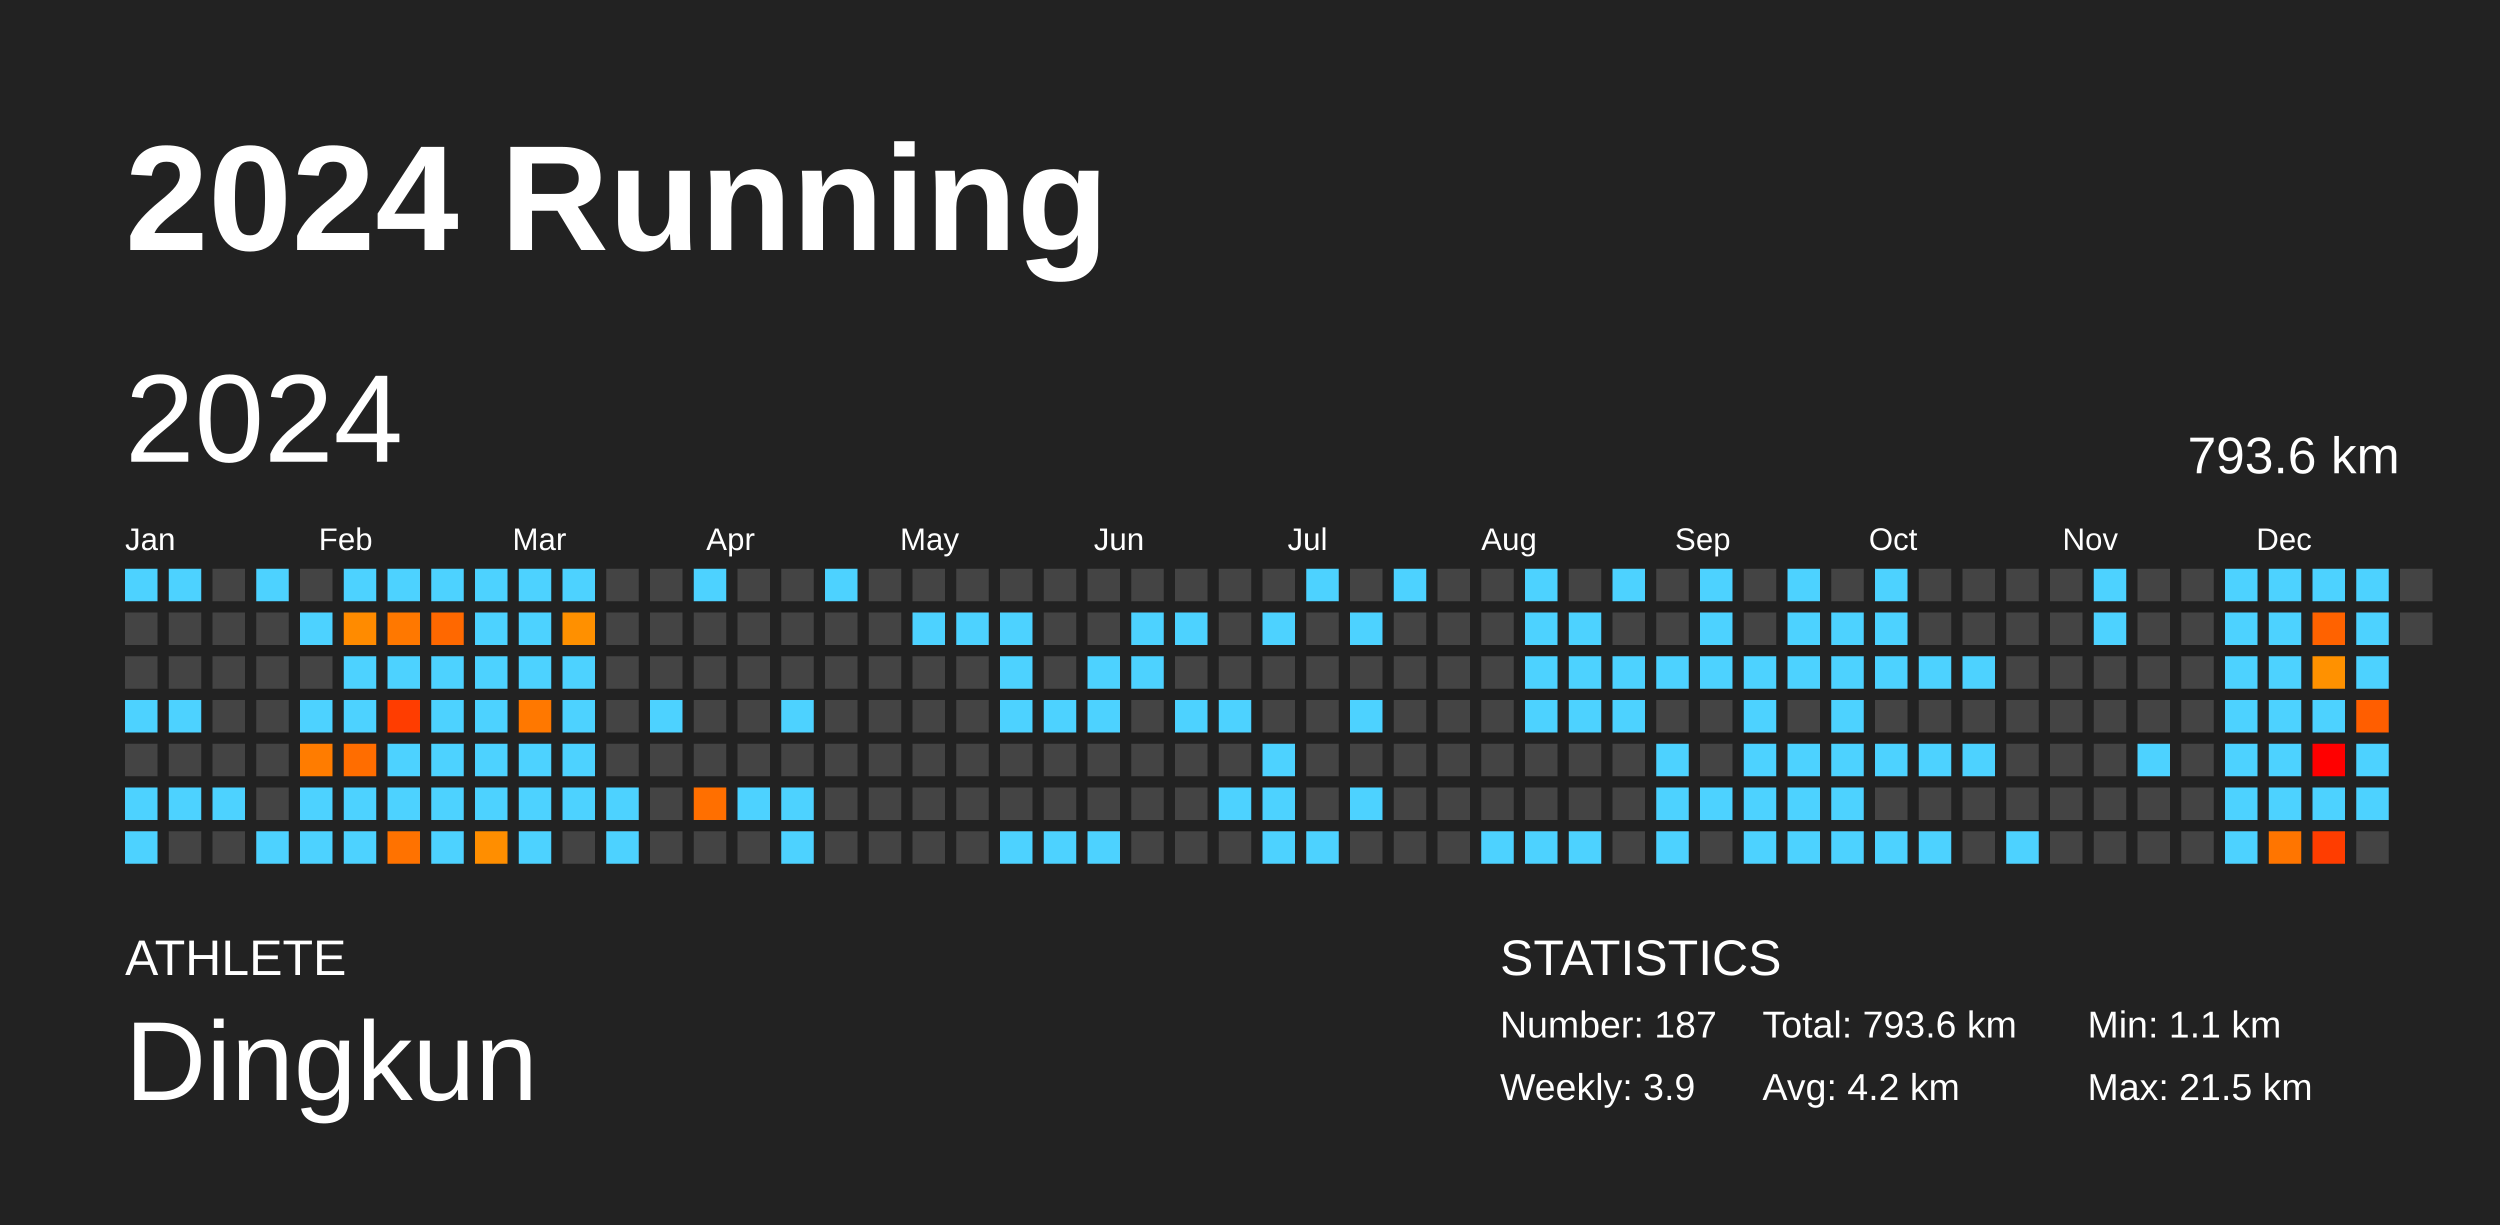
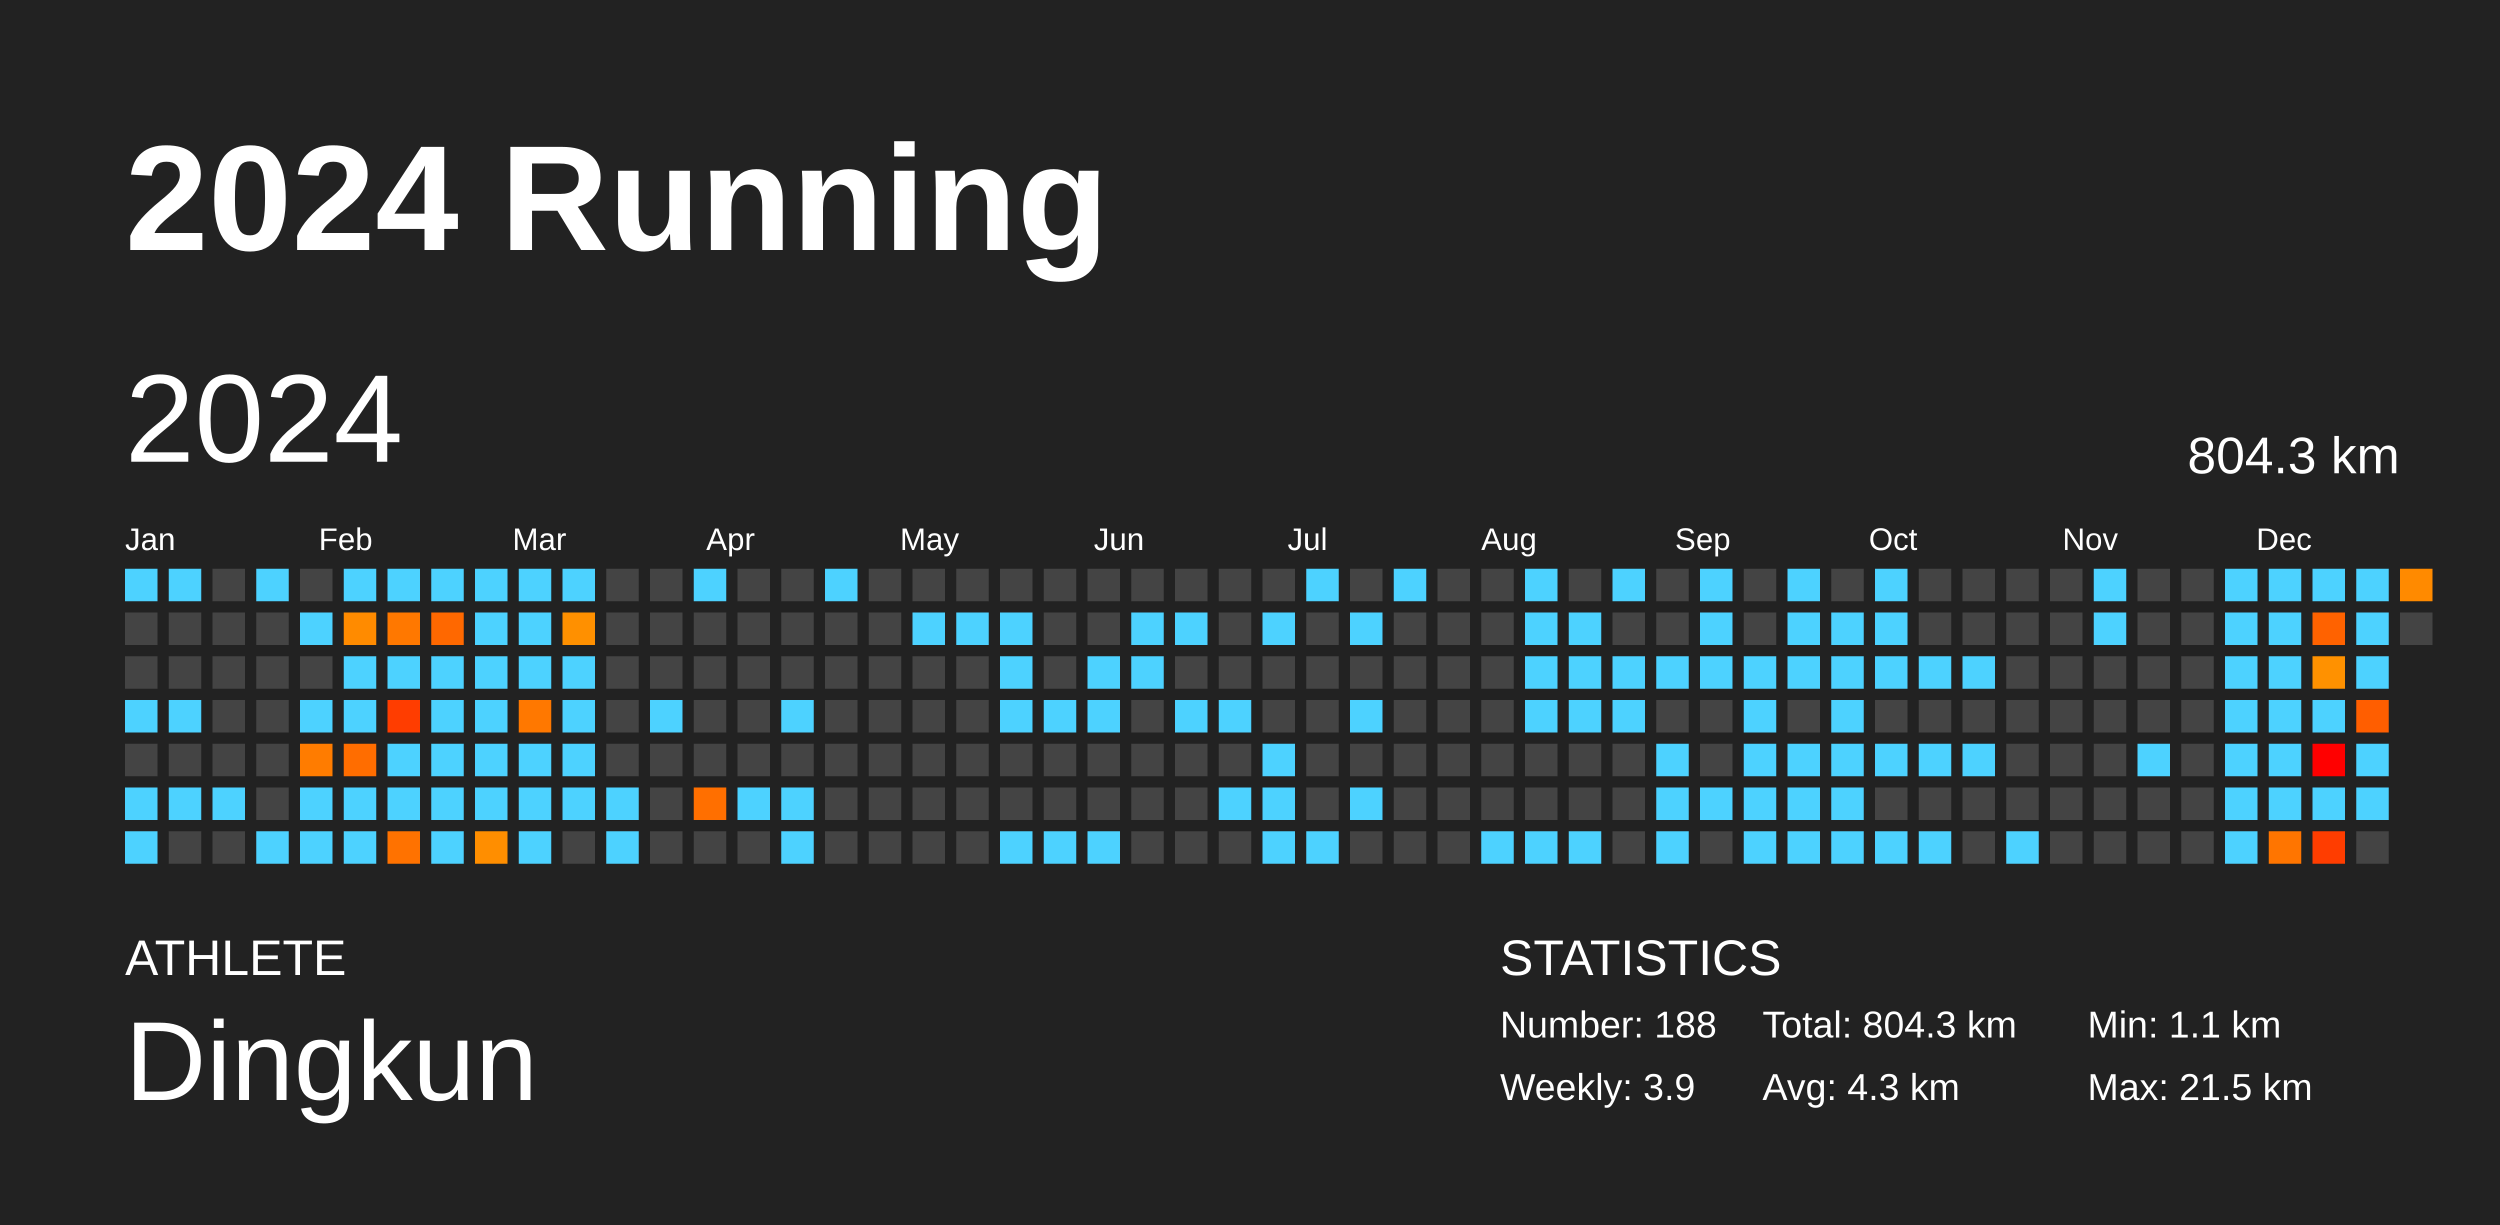
<svg xmlns="http://www.w3.org/2000/svg" baseProfile="full" height="98mm" version="1.1" viewBox="0,0,200,98" width="200mm">
  <defs />
  <rect fill="#222222" height="98" width="200" x="0" y="0" />
  <text fill="#FFFFFF" style="font-size:12px; font-family:Arial; font-weight:bold;" x="10" y="20">2024 Running</text>
  <text fill="#FFFFFF" style="font-size:4px; font-family:Arial" x="10" y="78">ATHLETE</text>
  <text fill="#FFFFFF" style="font-size:9px; font-family:Arial" x="10" y="88">Dingkun</text>
  <text fill="#FFFFFF" style="font-size:4px; font-family:Arial" x="120" y="78">STATISTICS</text>
-   <text fill="#FFFFFF" style="font-size:3px; font-family:Arial" x="120" y="83">Number: 187</text>
+   <text fill="#FFFFFF" style="font-size:3px; font-family:Arial" x="120" y="83">Number: 188</text>
  <text fill="#FFFFFF" style="font-size:3px; font-family:Arial" x="120" y="88">Weekly: 3.9</text>
-   <text fill="#FFFFFF" style="font-size:3px; font-family:Arial" x="141" y="83">Total: 793.6 km</text>
-   <text fill="#FFFFFF" style="font-size:3px; font-family:Arial" x="141" y="88">Avg: 4.2 km</text>
+   <text fill="#FFFFFF" style="font-size:3px; font-family:Arial" x="141" y="83">Total: 804.3 km</text>
+   <text fill="#FFFFFF" style="font-size:3px; font-family:Arial" x="141" y="88">Avg: 4.3 km</text>
  <text fill="#FFFFFF" style="font-size:3px; font-family:Arial" x="167" y="83">Min: 1.1 km</text>
  <text fill="#FFFFFF" style="font-size:3px; font-family:Arial" x="167" y="88">Max: 21.5 km</text>
  <text dominant-baseline="hanging" fill="#FFFFFF" style="font-size:10.0px; font-family:Arial;" x="10" y="30">2024</text>
-   <text dominant-baseline="hanging" fill="#FFFFFF" style="font-size:4.125px; font-family:Arial;" x="175" y="35">793.6 km</text>
+   <text dominant-baseline="hanging" fill="#FFFFFF" style="font-size:4.125px; font-family:Arial;" x="175" y="35">804.3 km</text>
  <text fill="#FFFFFF" style="font-size:2.5px; font-family:Arial" x="10.0" y="44">Jan</text>
  <text fill="#FFFFFF" style="font-size:2.5px; font-family:Arial" x="25.5" y="44">Feb</text>
  <text fill="#FFFFFF" style="font-size:2.5px; font-family:Arial" x="41.0" y="44">Mar</text>
  <text fill="#FFFFFF" style="font-size:2.5px; font-family:Arial" x="56.5" y="44">Apr</text>
  <text fill="#FFFFFF" style="font-size:2.5px; font-family:Arial" x="72.0" y="44">May</text>
  <text fill="#FFFFFF" style="font-size:2.5px; font-family:Arial" x="87.5" y="44">Jun</text>
  <text fill="#FFFFFF" style="font-size:2.5px; font-family:Arial" x="103.0" y="44">Jul</text>
  <text fill="#FFFFFF" style="font-size:2.5px; font-family:Arial" x="118.5" y="44">Aug</text>
  <text fill="#FFFFFF" style="font-size:2.5px; font-family:Arial" x="134.0" y="44">Sep</text>
  <text fill="#FFFFFF" style="font-size:2.5px; font-family:Arial" x="149.5" y="44">Oct</text>
  <text fill="#FFFFFF" style="font-size:2.5px; font-family:Arial" x="165.0" y="44">Nov</text>
  <text fill="#FFFFFF" style="font-size:2.5px; font-family:Arial" x="180.5" y="44">Dec</text>
  <rect fill="#4dd2ff" height="2.6" width="2.6" x="10.0" y="45.5" />
  <rect fill="#444444" height="2.6" width="2.6" x="10.0" y="49.0" />
  <rect fill="#444444" height="2.6" width="2.6" x="10.0" y="52.5" />
  <rect fill="#4dd2ff" height="2.6" width="2.6" x="10.0" y="56.0" />
  <rect fill="#444444" height="2.6" width="2.6" x="10.0" y="59.5" />
  <rect fill="#4dd2ff" height="2.6" width="2.6" x="10.0" y="63.0" />
  <rect fill="#4dd2ff" height="2.6" width="2.6" x="10.0" y="66.5" />
  <rect fill="#4dd2ff" height="2.6" width="2.6" x="13.5" y="45.5" />
  <rect fill="#444444" height="2.6" width="2.6" x="13.5" y="49.0" />
  <rect fill="#444444" height="2.6" width="2.6" x="13.5" y="52.5" />
  <rect fill="#4dd2ff" height="2.6" width="2.6" x="13.5" y="56.0" />
  <rect fill="#444444" height="2.6" width="2.6" x="13.5" y="59.5" />
  <rect fill="#4dd2ff" height="2.6" width="2.6" x="13.5" y="63.0" />
  <rect fill="#444444" height="2.6" width="2.6" x="13.5" y="66.5" />
  <rect fill="#444444" height="2.6" width="2.6" x="17.0" y="45.5" />
  <rect fill="#444444" height="2.6" width="2.6" x="17.0" y="49.0" />
  <rect fill="#444444" height="2.6" width="2.6" x="17.0" y="52.5" />
  <rect fill="#444444" height="2.6" width="2.6" x="17.0" y="56.0" />
  <rect fill="#444444" height="2.6" width="2.6" x="17.0" y="59.5" />
  <rect fill="#4dd2ff" height="2.6" width="2.6" x="17.0" y="63.0" />
  <rect fill="#444444" height="2.6" width="2.6" x="17.0" y="66.5" />
  <rect fill="#4dd2ff" height="2.6" width="2.6" x="20.5" y="45.5" />
  <rect fill="#444444" height="2.6" width="2.6" x="20.5" y="49.0" />
  <rect fill="#444444" height="2.6" width="2.6" x="20.5" y="52.5" />
  <rect fill="#444444" height="2.6" width="2.6" x="20.5" y="56.0" />
  <rect fill="#444444" height="2.6" width="2.6" x="20.5" y="59.5" />
  <rect fill="#444444" height="2.6" width="2.6" x="20.5" y="63.0" />
  <rect fill="#4dd2ff" height="2.6" width="2.6" x="20.5" y="66.5" />
  <rect fill="#444444" height="2.6" width="2.6" x="24.0" y="45.5" />
  <rect fill="#4dd2ff" height="2.6" width="2.6" x="24.0" y="49.0" />
  <rect fill="#444444" height="2.6" width="2.6" x="24.0" y="52.5" />
  <rect fill="#4dd2ff" height="2.6" width="2.6" x="24.0" y="56.0" />
  <rect fill="#ff7c00" height="2.6" width="2.6" x="24.0" y="59.5" />
  <rect fill="#4dd2ff" height="2.6" width="2.6" x="24.0" y="63.0" />
  <rect fill="#4dd2ff" height="2.6" width="2.6" x="24.0" y="66.5" />
  <rect fill="#4dd2ff" height="2.6" width="2.6" x="27.5" y="45.5" />
  <rect fill="#ff8b00" height="2.6" width="2.6" x="27.5" y="49.0" />
  <rect fill="#4dd2ff" height="2.6" width="2.6" x="27.5" y="52.5" />
  <rect fill="#4dd2ff" height="2.6" width="2.6" x="27.5" y="56.0" />
  <rect fill="#ff6d00" height="2.6" width="2.6" x="27.5" y="59.5" />
  <rect fill="#4dd2ff" height="2.6" width="2.6" x="27.5" y="63.0" />
  <rect fill="#4dd2ff" height="2.6" width="2.6" x="27.5" y="66.5" />
  <rect fill="#4dd2ff" height="2.6" width="2.6" x="31.0" y="45.5" />
  <rect fill="#ff7800" height="2.6" width="2.6" x="31.0" y="49.0" />
  <rect fill="#4dd2ff" height="2.6" width="2.6" x="31.0" y="52.5" />
  <rect fill="#ff3d00" height="2.6" width="2.6" x="31.0" y="56.0" />
  <rect fill="#4dd2ff" height="2.6" width="2.6" x="31.0" y="59.5" />
  <rect fill="#4dd2ff" height="2.6" width="2.6" x="31.0" y="63.0" />
  <rect fill="#ff7200" height="2.6" width="2.6" x="31.0" y="66.5" />
  <rect fill="#4dd2ff" height="2.6" width="2.6" x="34.5" y="45.5" />
  <rect fill="#ff6800" height="2.6" width="2.6" x="34.5" y="49.0" />
  <rect fill="#4dd2ff" height="2.6" width="2.6" x="34.5" y="52.5" />
  <rect fill="#4dd2ff" height="2.6" width="2.6" x="34.5" y="56.0" />
  <rect fill="#4dd2ff" height="2.6" width="2.6" x="34.5" y="59.5" />
  <rect fill="#4dd2ff" height="2.6" width="2.6" x="34.5" y="63.0" />
  <rect fill="#4dd2ff" height="2.6" width="2.6" x="34.5" y="66.5" />
  <rect fill="#4dd2ff" height="2.6" width="2.6" x="38.0" y="45.5" />
  <rect fill="#4dd2ff" height="2.6" width="2.6" x="38.0" y="49.0" />
  <rect fill="#4dd2ff" height="2.6" width="2.6" x="38.0" y="52.5" />
  <rect fill="#4dd2ff" height="2.6" width="2.6" x="38.0" y="56.0" />
  <rect fill="#4dd2ff" height="2.6" width="2.6" x="38.0" y="59.5" />
  <rect fill="#4dd2ff" height="2.6" width="2.6" x="38.0" y="63.0" />
  <rect fill="#ff8e00" height="2.6" width="2.6" x="38.0" y="66.5" />
  <rect fill="#4dd2ff" height="2.6" width="2.6" x="41.5" y="45.5" />
  <rect fill="#4dd2ff" height="2.6" width="2.6" x="41.5" y="49.0" />
  <rect fill="#4dd2ff" height="2.6" width="2.6" x="41.5" y="52.5" />
  <rect fill="#ff7800" height="2.6" width="2.6" x="41.5" y="56.0" />
  <rect fill="#4dd2ff" height="2.6" width="2.6" x="41.5" y="59.5" />
  <rect fill="#4dd2ff" height="2.6" width="2.6" x="41.5" y="63.0" />
  <rect fill="#4dd2ff" height="2.6" width="2.6" x="41.5" y="66.5" />
  <rect fill="#4dd2ff" height="2.6" width="2.6" x="45.0" y="45.5" />
  <rect fill="#ff9000" height="2.6" width="2.6" x="45.0" y="49.0" />
  <rect fill="#4dd2ff" height="2.6" width="2.6" x="45.0" y="52.5" />
  <rect fill="#4dd2ff" height="2.6" width="2.6" x="45.0" y="56.0" />
  <rect fill="#4dd2ff" height="2.6" width="2.6" x="45.0" y="59.5" />
  <rect fill="#4dd2ff" height="2.6" width="2.6" x="45.0" y="63.0" />
  <rect fill="#444444" height="2.6" width="2.6" x="45.0" y="66.5" />
  <rect fill="#444444" height="2.6" width="2.6" x="48.5" y="45.5" />
  <rect fill="#444444" height="2.6" width="2.6" x="48.5" y="49.0" />
  <rect fill="#444444" height="2.6" width="2.6" x="48.5" y="52.5" />
  <rect fill="#444444" height="2.6" width="2.6" x="48.5" y="56.0" />
  <rect fill="#444444" height="2.6" width="2.6" x="48.5" y="59.5" />
  <rect fill="#4dd2ff" height="2.6" width="2.6" x="48.5" y="63.0" />
  <rect fill="#4dd2ff" height="2.6" width="2.6" x="48.5" y="66.5" />
  <rect fill="#444444" height="2.6" width="2.6" x="52.0" y="45.5" />
  <rect fill="#444444" height="2.6" width="2.6" x="52.0" y="49.0" />
  <rect fill="#444444" height="2.6" width="2.6" x="52.0" y="52.5" />
  <rect fill="#4dd2ff" height="2.6" width="2.6" x="52.0" y="56.0" />
  <rect fill="#444444" height="2.6" width="2.6" x="52.0" y="59.5" />
  <rect fill="#444444" height="2.6" width="2.6" x="52.0" y="63.0" />
  <rect fill="#444444" height="2.6" width="2.6" x="52.0" y="66.5" />
  <rect fill="#4dd2ff" height="2.6" width="2.6" x="55.5" y="45.5" />
  <rect fill="#444444" height="2.6" width="2.6" x="55.5" y="49.0" />
  <rect fill="#444444" height="2.6" width="2.6" x="55.5" y="52.5" />
  <rect fill="#444444" height="2.6" width="2.6" x="55.5" y="56.0" />
  <rect fill="#444444" height="2.6" width="2.6" x="55.5" y="59.5" />
  <rect fill="#ff6f00" height="2.6" width="2.6" x="55.5" y="63.0" />
  <rect fill="#444444" height="2.6" width="2.6" x="55.5" y="66.5" />
  <rect fill="#444444" height="2.6" width="2.6" x="59.0" y="45.5" />
  <rect fill="#444444" height="2.6" width="2.6" x="59.0" y="49.0" />
  <rect fill="#444444" height="2.6" width="2.6" x="59.0" y="52.5" />
  <rect fill="#444444" height="2.6" width="2.6" x="59.0" y="56.0" />
  <rect fill="#444444" height="2.6" width="2.6" x="59.0" y="59.5" />
  <rect fill="#4dd2ff" height="2.6" width="2.6" x="59.0" y="63.0" />
  <rect fill="#444444" height="2.6" width="2.6" x="59.0" y="66.5" />
  <rect fill="#444444" height="2.6" width="2.6" x="62.5" y="45.5" />
  <rect fill="#444444" height="2.6" width="2.6" x="62.5" y="49.0" />
  <rect fill="#444444" height="2.6" width="2.6" x="62.5" y="52.5" />
  <rect fill="#4dd2ff" height="2.6" width="2.6" x="62.5" y="56.0" />
  <rect fill="#444444" height="2.6" width="2.6" x="62.5" y="59.5" />
  <rect fill="#4dd2ff" height="2.6" width="2.6" x="62.5" y="63.0" />
  <rect fill="#4dd2ff" height="2.6" width="2.6" x="62.5" y="66.5" />
  <rect fill="#4dd2ff" height="2.6" width="2.6" x="66.0" y="45.5" />
  <rect fill="#444444" height="2.6" width="2.6" x="66.0" y="49.0" />
  <rect fill="#444444" height="2.6" width="2.6" x="66.0" y="52.5" />
  <rect fill="#444444" height="2.6" width="2.6" x="66.0" y="56.0" />
  <rect fill="#444444" height="2.6" width="2.6" x="66.0" y="59.5" />
  <rect fill="#444444" height="2.6" width="2.6" x="66.0" y="63.0" />
  <rect fill="#444444" height="2.6" width="2.6" x="66.0" y="66.5" />
  <rect fill="#444444" height="2.6" width="2.6" x="69.5" y="45.5" />
  <rect fill="#444444" height="2.6" width="2.6" x="69.5" y="49.0" />
  <rect fill="#444444" height="2.6" width="2.6" x="69.5" y="52.5" />
  <rect fill="#444444" height="2.6" width="2.6" x="69.5" y="56.0" />
  <rect fill="#444444" height="2.6" width="2.6" x="69.5" y="59.5" />
  <rect fill="#444444" height="2.6" width="2.6" x="69.5" y="63.0" />
  <rect fill="#444444" height="2.6" width="2.6" x="69.5" y="66.5" />
  <rect fill="#444444" height="2.6" width="2.6" x="73.0" y="45.5" />
  <rect fill="#4dd2ff" height="2.6" width="2.6" x="73.0" y="49.0" />
  <rect fill="#444444" height="2.6" width="2.6" x="73.0" y="52.5" />
  <rect fill="#444444" height="2.6" width="2.6" x="73.0" y="56.0" />
  <rect fill="#444444" height="2.6" width="2.6" x="73.0" y="59.5" />
  <rect fill="#444444" height="2.6" width="2.6" x="73.0" y="63.0" />
  <rect fill="#444444" height="2.6" width="2.6" x="73.0" y="66.5" />
  <rect fill="#444444" height="2.6" width="2.6" x="76.5" y="45.5" />
  <rect fill="#4dd2ff" height="2.6" width="2.6" x="76.5" y="49.0" />
  <rect fill="#444444" height="2.6" width="2.6" x="76.5" y="52.5" />
  <rect fill="#444444" height="2.6" width="2.6" x="76.5" y="56.0" />
  <rect fill="#444444" height="2.6" width="2.6" x="76.5" y="59.5" />
  <rect fill="#444444" height="2.6" width="2.6" x="76.5" y="63.0" />
  <rect fill="#444444" height="2.6" width="2.6" x="76.5" y="66.5" />
  <rect fill="#444444" height="2.6" width="2.6" x="80.0" y="45.5" />
  <rect fill="#4dd2ff" height="2.6" width="2.6" x="80.0" y="49.0" />
  <rect fill="#4dd2ff" height="2.6" width="2.6" x="80.0" y="52.5" />
  <rect fill="#4dd2ff" height="2.6" width="2.6" x="80.0" y="56.0" />
  <rect fill="#444444" height="2.6" width="2.6" x="80.0" y="59.5" />
  <rect fill="#444444" height="2.6" width="2.6" x="80.0" y="63.0" />
  <rect fill="#4dd2ff" height="2.6" width="2.6" x="80.0" y="66.5" />
  <rect fill="#444444" height="2.6" width="2.6" x="83.5" y="45.5" />
  <rect fill="#444444" height="2.6" width="2.6" x="83.5" y="49.0" />
  <rect fill="#444444" height="2.6" width="2.6" x="83.5" y="52.5" />
  <rect fill="#4dd2ff" height="2.6" width="2.6" x="83.5" y="56.0" />
  <rect fill="#444444" height="2.6" width="2.6" x="83.5" y="59.5" />
  <rect fill="#444444" height="2.6" width="2.6" x="83.5" y="63.0" />
  <rect fill="#4dd2ff" height="2.6" width="2.6" x="83.5" y="66.5" />
  <rect fill="#444444" height="2.6" width="2.6" x="87.0" y="45.5" />
  <rect fill="#444444" height="2.6" width="2.6" x="87.0" y="49.0" />
  <rect fill="#4dd2ff" height="2.6" width="2.6" x="87.0" y="52.5" />
  <rect fill="#4dd2ff" height="2.6" width="2.6" x="87.0" y="56.0" />
  <rect fill="#444444" height="2.6" width="2.6" x="87.0" y="59.5" />
  <rect fill="#444444" height="2.6" width="2.6" x="87.0" y="63.0" />
  <rect fill="#4dd2ff" height="2.6" width="2.6" x="87.0" y="66.5" />
  <rect fill="#444444" height="2.6" width="2.6" x="90.5" y="45.5" />
  <rect fill="#4dd2ff" height="2.6" width="2.6" x="90.5" y="49.0" />
  <rect fill="#4dd2ff" height="2.6" width="2.6" x="90.5" y="52.5" />
  <rect fill="#444444" height="2.6" width="2.6" x="90.5" y="56.0" />
  <rect fill="#444444" height="2.6" width="2.6" x="90.5" y="59.5" />
  <rect fill="#444444" height="2.6" width="2.6" x="90.5" y="63.0" />
  <rect fill="#444444" height="2.6" width="2.6" x="90.5" y="66.5" />
  <rect fill="#444444" height="2.6" width="2.6" x="94.0" y="45.5" />
  <rect fill="#4dd2ff" height="2.6" width="2.6" x="94.0" y="49.0" />
  <rect fill="#444444" height="2.6" width="2.6" x="94.0" y="52.5" />
  <rect fill="#4dd2ff" height="2.6" width="2.6" x="94.0" y="56.0" />
  <rect fill="#444444" height="2.6" width="2.6" x="94.0" y="59.5" />
  <rect fill="#444444" height="2.6" width="2.6" x="94.0" y="63.0" />
  <rect fill="#444444" height="2.6" width="2.6" x="94.0" y="66.5" />
  <rect fill="#444444" height="2.6" width="2.6" x="97.5" y="45.5" />
  <rect fill="#444444" height="2.6" width="2.6" x="97.5" y="49.0" />
  <rect fill="#444444" height="2.6" width="2.6" x="97.5" y="52.5" />
  <rect fill="#4dd2ff" height="2.6" width="2.6" x="97.5" y="56.0" />
  <rect fill="#444444" height="2.6" width="2.6" x="97.5" y="59.5" />
  <rect fill="#4dd2ff" height="2.6" width="2.6" x="97.5" y="63.0" />
  <rect fill="#444444" height="2.6" width="2.6" x="97.5" y="66.5" />
  <rect fill="#444444" height="2.6" width="2.6" x="101.0" y="45.5" />
  <rect fill="#4dd2ff" height="2.6" width="2.6" x="101.0" y="49.0" />
  <rect fill="#444444" height="2.6" width="2.6" x="101.0" y="52.5" />
  <rect fill="#444444" height="2.6" width="2.6" x="101.0" y="56.0" />
  <rect fill="#4dd2ff" height="2.6" width="2.6" x="101.0" y="59.5" />
  <rect fill="#4dd2ff" height="2.6" width="2.6" x="101.0" y="63.0" />
  <rect fill="#4dd2ff" height="2.6" width="2.6" x="101.0" y="66.5" />
  <rect fill="#4dd2ff" height="2.6" width="2.6" x="104.5" y="45.5" />
  <rect fill="#444444" height="2.6" width="2.6" x="104.5" y="49.0" />
  <rect fill="#444444" height="2.6" width="2.6" x="104.5" y="52.5" />
  <rect fill="#444444" height="2.6" width="2.6" x="104.5" y="56.0" />
  <rect fill="#444444" height="2.6" width="2.6" x="104.5" y="59.5" />
  <rect fill="#444444" height="2.6" width="2.6" x="104.5" y="63.0" />
  <rect fill="#4dd2ff" height="2.6" width="2.6" x="104.5" y="66.5" />
  <rect fill="#444444" height="2.6" width="2.6" x="108.0" y="45.5" />
  <rect fill="#4dd2ff" height="2.6" width="2.6" x="108.0" y="49.0" />
  <rect fill="#444444" height="2.6" width="2.6" x="108.0" y="52.5" />
  <rect fill="#4dd2ff" height="2.6" width="2.6" x="108.0" y="56.0" />
  <rect fill="#444444" height="2.6" width="2.6" x="108.0" y="59.5" />
  <rect fill="#4dd2ff" height="2.6" width="2.6" x="108.0" y="63.0" />
  <rect fill="#444444" height="2.6" width="2.6" x="108.0" y="66.5" />
  <rect fill="#4dd2ff" height="2.6" width="2.6" x="111.5" y="45.5" />
  <rect fill="#444444" height="2.6" width="2.6" x="111.5" y="49.0" />
  <rect fill="#444444" height="2.6" width="2.6" x="111.5" y="52.5" />
  <rect fill="#444444" height="2.6" width="2.6" x="111.5" y="56.0" />
  <rect fill="#444444" height="2.6" width="2.6" x="111.5" y="59.5" />
  <rect fill="#444444" height="2.6" width="2.6" x="111.5" y="63.0" />
  <rect fill="#444444" height="2.6" width="2.6" x="111.5" y="66.5" />
  <rect fill="#444444" height="2.6" width="2.6" x="115.0" y="45.5" />
  <rect fill="#444444" height="2.6" width="2.6" x="115.0" y="49.0" />
  <rect fill="#444444" height="2.6" width="2.6" x="115.0" y="52.5" />
  <rect fill="#444444" height="2.6" width="2.6" x="115.0" y="56.0" />
  <rect fill="#444444" height="2.6" width="2.6" x="115.0" y="59.5" />
  <rect fill="#444444" height="2.6" width="2.6" x="115.0" y="63.0" />
  <rect fill="#444444" height="2.6" width="2.6" x="115.0" y="66.5" />
  <rect fill="#444444" height="2.6" width="2.6" x="118.5" y="45.5" />
  <rect fill="#444444" height="2.6" width="2.6" x="118.5" y="49.0" />
  <rect fill="#444444" height="2.6" width="2.6" x="118.5" y="52.5" />
  <rect fill="#444444" height="2.6" width="2.6" x="118.5" y="56.0" />
  <rect fill="#444444" height="2.6" width="2.6" x="118.5" y="59.5" />
  <rect fill="#444444" height="2.6" width="2.6" x="118.5" y="63.0" />
  <rect fill="#4dd2ff" height="2.6" width="2.6" x="118.5" y="66.5" />
  <rect fill="#4dd2ff" height="2.6" width="2.6" x="122.0" y="45.5" />
  <rect fill="#4dd2ff" height="2.6" width="2.6" x="122.0" y="49.0" />
  <rect fill="#4dd2ff" height="2.6" width="2.6" x="122.0" y="52.5" />
  <rect fill="#4dd2ff" height="2.6" width="2.6" x="122.0" y="56.0" />
  <rect fill="#444444" height="2.6" width="2.6" x="122.0" y="59.5" />
  <rect fill="#444444" height="2.6" width="2.6" x="122.0" y="63.0" />
  <rect fill="#4dd2ff" height="2.6" width="2.6" x="122.0" y="66.5" />
  <rect fill="#444444" height="2.6" width="2.6" x="125.5" y="45.5" />
  <rect fill="#4dd2ff" height="2.6" width="2.6" x="125.5" y="49.0" />
  <rect fill="#4dd2ff" height="2.6" width="2.6" x="125.5" y="52.5" />
  <rect fill="#4dd2ff" height="2.6" width="2.6" x="125.5" y="56.0" />
  <rect fill="#444444" height="2.6" width="2.6" x="125.5" y="59.5" />
  <rect fill="#444444" height="2.6" width="2.6" x="125.5" y="63.0" />
  <rect fill="#4dd2ff" height="2.6" width="2.6" x="125.5" y="66.5" />
  <rect fill="#4dd2ff" height="2.6" width="2.6" x="129.0" y="45.5" />
  <rect fill="#444444" height="2.6" width="2.6" x="129.0" y="49.0" />
  <rect fill="#4dd2ff" height="2.6" width="2.6" x="129.0" y="52.5" />
  <rect fill="#4dd2ff" height="2.6" width="2.6" x="129.0" y="56.0" />
  <rect fill="#444444" height="2.6" width="2.6" x="129.0" y="59.5" />
  <rect fill="#444444" height="2.6" width="2.6" x="129.0" y="63.0" />
  <rect fill="#444444" height="2.6" width="2.6" x="129.0" y="66.5" />
  <rect fill="#444444" height="2.6" width="2.6" x="132.5" y="45.5" />
  <rect fill="#444444" height="2.6" width="2.6" x="132.5" y="49.0" />
  <rect fill="#4dd2ff" height="2.6" width="2.6" x="132.5" y="52.5" />
  <rect fill="#444444" height="2.6" width="2.6" x="132.5" y="56.0" />
  <rect fill="#4dd2ff" height="2.6" width="2.6" x="132.5" y="59.5" />
  <rect fill="#4dd2ff" height="2.6" width="2.6" x="132.5" y="63.0" />
  <rect fill="#4dd2ff" height="2.6" width="2.6" x="132.5" y="66.5" />
  <rect fill="#4dd2ff" height="2.6" width="2.6" x="136.0" y="45.5" />
  <rect fill="#4dd2ff" height="2.6" width="2.6" x="136.0" y="49.0" />
  <rect fill="#4dd2ff" height="2.6" width="2.6" x="136.0" y="52.5" />
  <rect fill="#444444" height="2.6" width="2.6" x="136.0" y="56.0" />
  <rect fill="#444444" height="2.6" width="2.6" x="136.0" y="59.5" />
  <rect fill="#4dd2ff" height="2.6" width="2.6" x="136.0" y="63.0" />
  <rect fill="#444444" height="2.6" width="2.6" x="136.0" y="66.5" />
  <rect fill="#444444" height="2.6" width="2.6" x="139.5" y="45.5" />
  <rect fill="#444444" height="2.6" width="2.6" x="139.5" y="49.0" />
  <rect fill="#4dd2ff" height="2.6" width="2.6" x="139.5" y="52.5" />
  <rect fill="#4dd2ff" height="2.6" width="2.6" x="139.5" y="56.0" />
  <rect fill="#4dd2ff" height="2.6" width="2.6" x="139.5" y="59.5" />
  <rect fill="#4dd2ff" height="2.6" width="2.6" x="139.5" y="63.0" />
  <rect fill="#4dd2ff" height="2.6" width="2.6" x="139.5" y="66.5" />
  <rect fill="#4dd2ff" height="2.6" width="2.6" x="143.0" y="45.5" />
  <rect fill="#4dd2ff" height="2.6" width="2.6" x="143.0" y="49.0" />
  <rect fill="#4dd2ff" height="2.6" width="2.6" x="143.0" y="52.5" />
  <rect fill="#444444" height="2.6" width="2.6" x="143.0" y="56.0" />
  <rect fill="#4dd2ff" height="2.6" width="2.6" x="143.0" y="59.5" />
  <rect fill="#4dd2ff" height="2.6" width="2.6" x="143.0" y="63.0" />
  <rect fill="#4dd2ff" height="2.6" width="2.6" x="143.0" y="66.5" />
  <rect fill="#444444" height="2.6" width="2.6" x="146.5" y="45.5" />
  <rect fill="#4dd2ff" height="2.6" width="2.6" x="146.5" y="49.0" />
  <rect fill="#4dd2ff" height="2.6" width="2.6" x="146.5" y="52.5" />
  <rect fill="#4dd2ff" height="2.6" width="2.6" x="146.5" y="56.0" />
  <rect fill="#4dd2ff" height="2.6" width="2.6" x="146.5" y="59.5" />
  <rect fill="#4dd2ff" height="2.6" width="2.6" x="146.5" y="63.0" />
  <rect fill="#4dd2ff" height="2.6" width="2.6" x="146.5" y="66.5" />
  <rect fill="#4dd2ff" height="2.6" width="2.6" x="150.0" y="45.5" />
  <rect fill="#4dd2ff" height="2.6" width="2.6" x="150.0" y="49.0" />
  <rect fill="#4dd2ff" height="2.6" width="2.6" x="150.0" y="52.5" />
  <rect fill="#444444" height="2.6" width="2.6" x="150.0" y="56.0" />
  <rect fill="#4dd2ff" height="2.6" width="2.6" x="150.0" y="59.5" />
  <rect fill="#444444" height="2.6" width="2.6" x="150.0" y="63.0" />
  <rect fill="#4dd2ff" height="2.6" width="2.6" x="150.0" y="66.5" />
  <rect fill="#444444" height="2.6" width="2.6" x="153.5" y="45.5" />
  <rect fill="#444444" height="2.6" width="2.6" x="153.5" y="49.0" />
  <rect fill="#4dd2ff" height="2.6" width="2.6" x="153.5" y="52.5" />
  <rect fill="#444444" height="2.6" width="2.6" x="153.5" y="56.0" />
  <rect fill="#4dd2ff" height="2.6" width="2.6" x="153.5" y="59.5" />
  <rect fill="#444444" height="2.6" width="2.6" x="153.5" y="63.0" />
  <rect fill="#4dd2ff" height="2.6" width="2.6" x="153.5" y="66.5" />
  <rect fill="#444444" height="2.6" width="2.6" x="157.0" y="45.5" />
  <rect fill="#444444" height="2.6" width="2.6" x="157.0" y="49.0" />
  <rect fill="#4dd2ff" height="2.6" width="2.6" x="157.0" y="52.5" />
  <rect fill="#444444" height="2.6" width="2.6" x="157.0" y="56.0" />
  <rect fill="#4dd2ff" height="2.6" width="2.6" x="157.0" y="59.5" />
  <rect fill="#444444" height="2.6" width="2.6" x="157.0" y="63.0" />
  <rect fill="#444444" height="2.6" width="2.6" x="157.0" y="66.5" />
  <rect fill="#444444" height="2.6" width="2.6" x="160.5" y="45.5" />
  <rect fill="#444444" height="2.6" width="2.6" x="160.5" y="49.0" />
  <rect fill="#444444" height="2.6" width="2.6" x="160.5" y="52.5" />
  <rect fill="#444444" height="2.6" width="2.6" x="160.5" y="56.0" />
  <rect fill="#444444" height="2.6" width="2.6" x="160.5" y="59.5" />
  <rect fill="#444444" height="2.6" width="2.6" x="160.5" y="63.0" />
  <rect fill="#4dd2ff" height="2.6" width="2.6" x="160.5" y="66.5" />
  <rect fill="#444444" height="2.6" width="2.6" x="164.0" y="45.5" />
  <rect fill="#444444" height="2.6" width="2.6" x="164.0" y="49.0" />
  <rect fill="#444444" height="2.6" width="2.6" x="164.0" y="52.5" />
  <rect fill="#444444" height="2.6" width="2.6" x="164.0" y="56.0" />
  <rect fill="#444444" height="2.6" width="2.6" x="164.0" y="59.5" />
  <rect fill="#444444" height="2.6" width="2.6" x="164.0" y="63.0" />
  <rect fill="#444444" height="2.6" width="2.6" x="164.0" y="66.5" />
  <rect fill="#4dd2ff" height="2.6" width="2.6" x="167.5" y="45.5" />
  <rect fill="#4dd2ff" height="2.6" width="2.6" x="167.5" y="49.0" />
  <rect fill="#444444" height="2.6" width="2.6" x="167.5" y="52.5" />
  <rect fill="#444444" height="2.6" width="2.6" x="167.5" y="56.0" />
  <rect fill="#444444" height="2.6" width="2.6" x="167.5" y="59.5" />
  <rect fill="#444444" height="2.6" width="2.6" x="167.5" y="63.0" />
  <rect fill="#444444" height="2.6" width="2.6" x="167.5" y="66.5" />
  <rect fill="#444444" height="2.6" width="2.6" x="171.0" y="45.5" />
  <rect fill="#444444" height="2.6" width="2.6" x="171.0" y="49.0" />
  <rect fill="#444444" height="2.6" width="2.6" x="171.0" y="52.5" />
  <rect fill="#444444" height="2.6" width="2.6" x="171.0" y="56.0" />
  <rect fill="#4dd2ff" height="2.6" width="2.6" x="171.0" y="59.5" />
  <rect fill="#444444" height="2.6" width="2.6" x="171.0" y="63.0" />
  <rect fill="#444444" height="2.6" width="2.6" x="171.0" y="66.5" />
  <rect fill="#444444" height="2.6" width="2.6" x="174.5" y="45.5" />
  <rect fill="#444444" height="2.6" width="2.6" x="174.5" y="49.0" />
  <rect fill="#444444" height="2.6" width="2.6" x="174.5" y="52.5" />
  <rect fill="#444444" height="2.6" width="2.6" x="174.5" y="56.0" />
  <rect fill="#444444" height="2.6" width="2.6" x="174.5" y="59.5" />
  <rect fill="#444444" height="2.6" width="2.6" x="174.5" y="63.0" />
  <rect fill="#444444" height="2.6" width="2.6" x="174.5" y="66.5" />
  <rect fill="#4dd2ff" height="2.6" width="2.6" x="178.0" y="45.5" />
  <rect fill="#4dd2ff" height="2.6" width="2.6" x="178.0" y="49.0" />
  <rect fill="#4dd2ff" height="2.6" width="2.6" x="178.0" y="52.5" />
  <rect fill="#4dd2ff" height="2.6" width="2.6" x="178.0" y="56.0" />
  <rect fill="#4dd2ff" height="2.6" width="2.6" x="178.0" y="59.5" />
  <rect fill="#4dd2ff" height="2.6" width="2.6" x="178.0" y="63.0" />
  <rect fill="#4dd2ff" height="2.6" width="2.6" x="178.0" y="66.5" />
  <rect fill="#4dd2ff" height="2.6" width="2.6" x="181.5" y="45.5" />
  <rect fill="#4dd2ff" height="2.6" width="2.6" x="181.5" y="49.0" />
  <rect fill="#4dd2ff" height="2.6" width="2.6" x="181.5" y="52.5" />
  <rect fill="#4dd2ff" height="2.6" width="2.6" x="181.5" y="56.0" />
  <rect fill="#4dd2ff" height="2.6" width="2.6" x="181.5" y="59.5" />
  <rect fill="#4dd2ff" height="2.6" width="2.6" x="181.5" y="63.0" />
  <rect fill="#ff7500" height="2.6" width="2.6" x="181.5" y="66.5" />
  <rect fill="#4dd2ff" height="2.6" width="2.6" x="185.0" y="45.5" />
  <rect fill="#ff6200" height="2.6" width="2.6" x="185.0" y="49.0" />
  <rect fill="#ff9100" height="2.6" width="2.6" x="185.0" y="52.5" />
  <rect fill="#4dd2ff" height="2.6" width="2.6" x="185.0" y="56.0" />
  <rect fill="red" height="2.6" width="2.6" x="185.0" y="59.5" />
  <rect fill="#4dd2ff" height="2.6" width="2.6" x="185.0" y="63.0" />
  <rect fill="#ff3d00" height="2.6" width="2.6" x="185.0" y="66.5" />
  <rect fill="#4dd2ff" height="2.6" width="2.6" x="188.5" y="45.5" />
  <rect fill="#4dd2ff" height="2.6" width="2.6" x="188.5" y="49.0" />
  <rect fill="#4dd2ff" height="2.6" width="2.6" x="188.5" y="52.5" />
  <rect fill="#ff5e00" height="2.6" width="2.6" x="188.5" y="56.0" />
  <rect fill="#4dd2ff" height="2.6" width="2.6" x="188.5" y="59.5" />
  <rect fill="#4dd2ff" height="2.6" width="2.6" x="188.5" y="63.0" />
  <rect fill="#444444" height="2.6" width="2.6" x="188.5" y="66.5" />
-   <rect fill="#444444" height="2.6" width="2.6" x="192.0" y="45.5" />
+   <rect fill="#ff8a00" height="2.6" width="2.6" x="192.0" y="45.5" />
  <rect fill="#444444" height="2.6" width="2.6" x="192.0" y="49.0" />
</svg>
